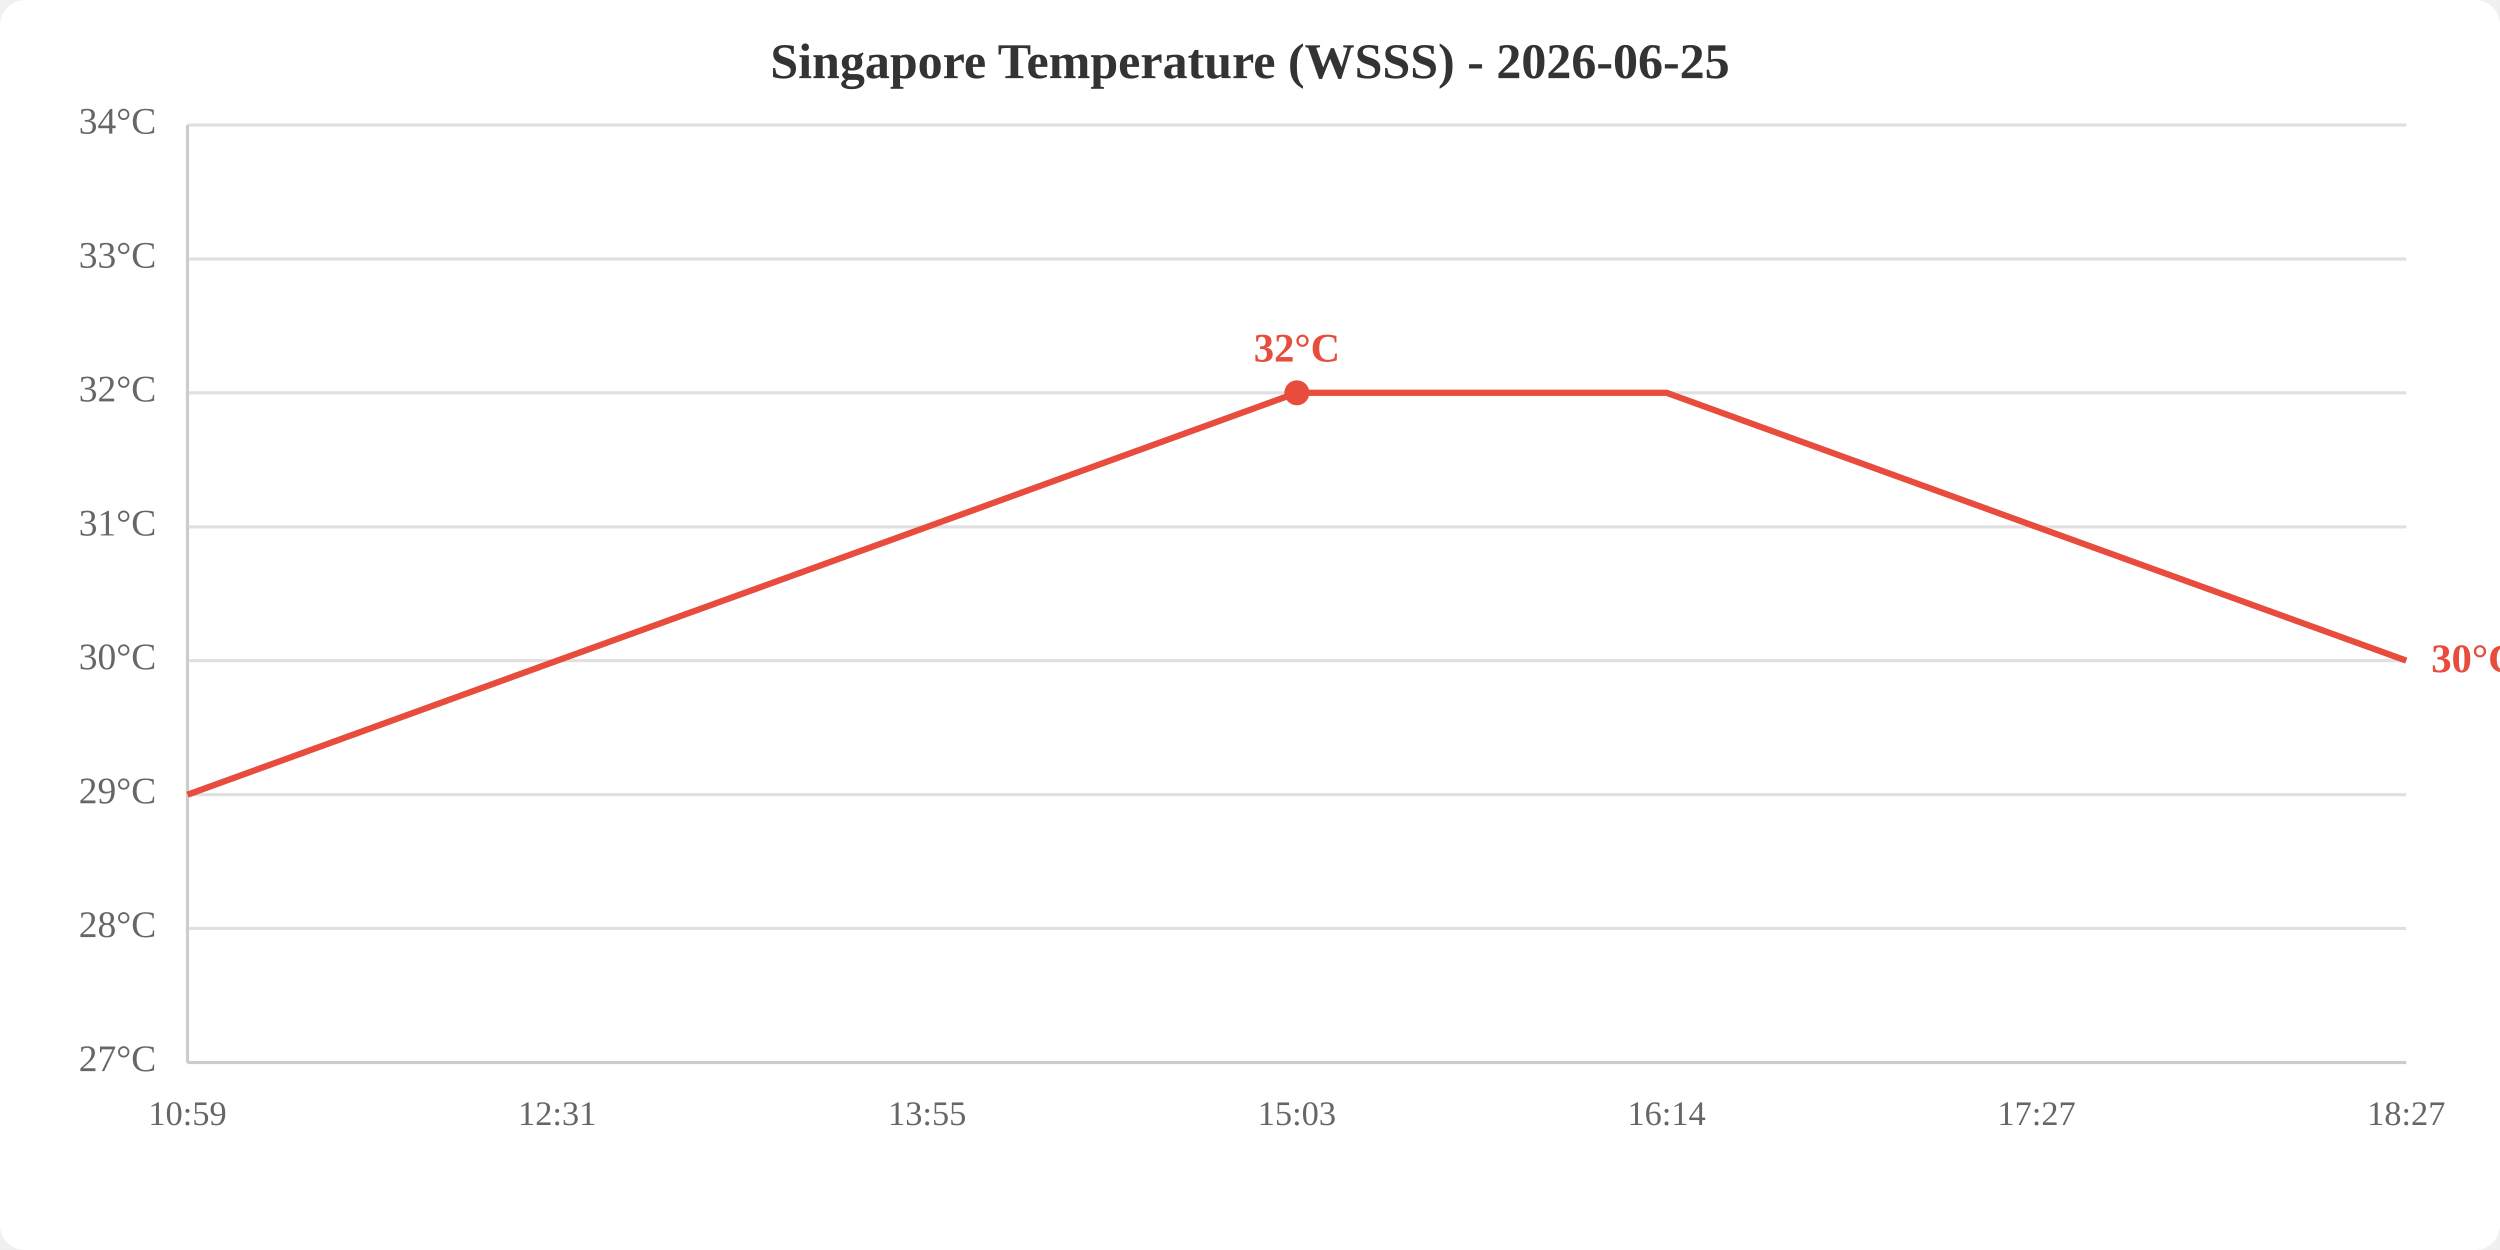
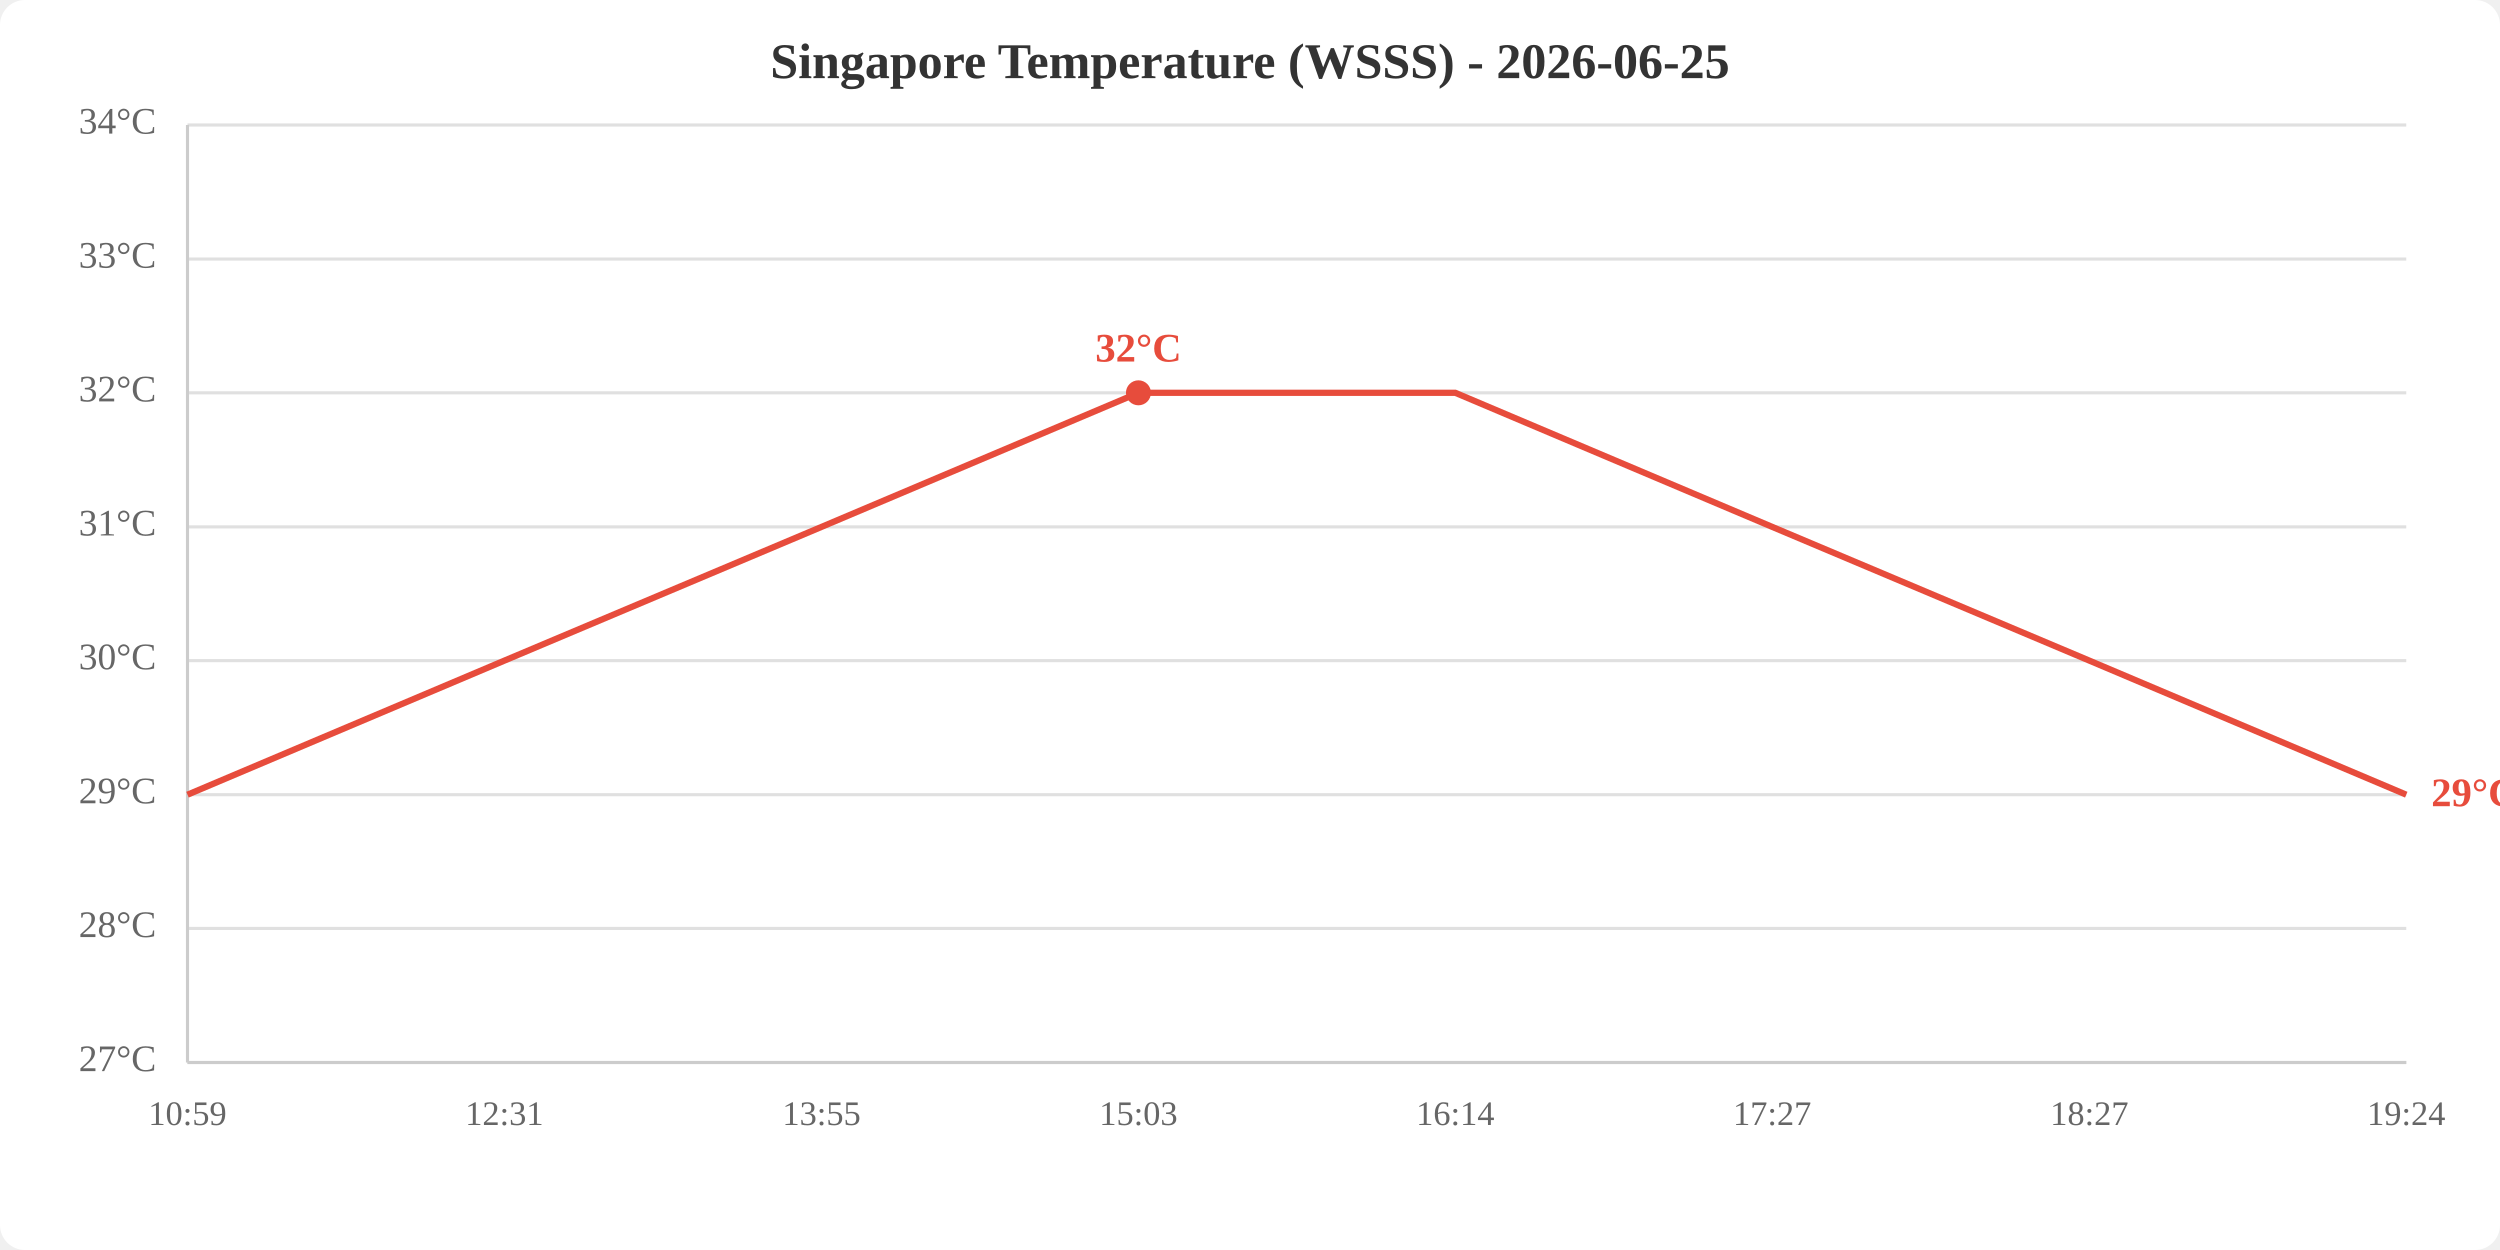
<svg xmlns="http://www.w3.org/2000/svg" viewBox="0 0 800 400" width="800" height="400">
  <rect width="800" height="400" fill="white" rx="8" />
  <text x="400.0" y="25" text-anchor="middle" font-size="16" font-weight="bold" fill="#333">Singapore Temperature (WSSS) - 2026-06-25</text>
  <line x1="60" y1="340.0" x2="770" y2="340.0" stroke="#e0e0e0" stroke-width="1" />
  <line x1="60" y1="297.1" x2="770" y2="297.1" stroke="#e0e0e0" stroke-width="1" />
  <line x1="60" y1="254.3" x2="770" y2="254.3" stroke="#e0e0e0" stroke-width="1" />
  <line x1="60" y1="211.4" x2="770" y2="211.4" stroke="#e0e0e0" stroke-width="1" />
  <line x1="60" y1="168.6" x2="770" y2="168.6" stroke="#e0e0e0" stroke-width="1" />
  <line x1="60" y1="125.7" x2="770" y2="125.7" stroke="#e0e0e0" stroke-width="1" />
  <line x1="60" y1="82.9" x2="770" y2="82.9" stroke="#e0e0e0" stroke-width="1" />
  <line x1="60" y1="40.0" x2="770" y2="40.0" stroke="#e0e0e0" stroke-width="1" />
  <text x="50" y="340.0" text-anchor="end" dominant-baseline="middle" fill="#666" font-size="12">27°C</text>
  <text x="50" y="297.1" text-anchor="end" dominant-baseline="middle" fill="#666" font-size="12">28°C</text>
  <text x="50" y="254.3" text-anchor="end" dominant-baseline="middle" fill="#666" font-size="12">29°C</text>
  <text x="50" y="211.4" text-anchor="end" dominant-baseline="middle" fill="#666" font-size="12">30°C</text>
  <text x="50" y="168.6" text-anchor="end" dominant-baseline="middle" fill="#666" font-size="12">31°C</text>
  <text x="50" y="125.7" text-anchor="end" dominant-baseline="middle" fill="#666" font-size="12">32°C</text>
  <text x="50" y="82.9" text-anchor="end" dominant-baseline="middle" fill="#666" font-size="12">33°C</text>
  <text x="50" y="40.0" text-anchor="end" dominant-baseline="middle" fill="#666" font-size="12">34°C</text>
  <text x="60.0" y="360" text-anchor="middle" fill="#666" font-size="11">10:59</text>
-   <text x="178.3" y="360" text-anchor="middle" fill="#666" font-size="11">12:31</text>
-   <text x="296.7" y="360" text-anchor="middle" fill="#666" font-size="11">13:55</text>
-   <text x="415.0" y="360" text-anchor="middle" fill="#666" font-size="11">15:03</text>
-   <text x="533.3" y="360" text-anchor="middle" fill="#666" font-size="11">16:14</text>
-   <text x="651.7" y="360" text-anchor="middle" fill="#666" font-size="11">17:27</text>
-   <text x="770.0" y="360" text-anchor="middle" fill="#666" font-size="11">18:27</text>
+   <text x="161.4" y="360" text-anchor="middle" fill="#666" font-size="11">12:31</text>
+   <text x="262.9" y="360" text-anchor="middle" fill="#666" font-size="11">13:55</text>
+   <text x="364.3" y="360" text-anchor="middle" fill="#666" font-size="11">15:03</text>
+   <text x="465.7" y="360" text-anchor="middle" fill="#666" font-size="11">16:14</text>
+   <text x="567.1" y="360" text-anchor="middle" fill="#666" font-size="11">17:27</text>
+   <text x="668.6" y="360" text-anchor="middle" fill="#666" font-size="11">18:27</text>
+   <text x="770.0" y="360" text-anchor="middle" fill="#666" font-size="11">19:24</text>
  <line x1="60" y1="40" x2="60" y2="340" stroke="#ccc" stroke-width="1" />
  <line x1="60" y1="340" x2="770" y2="340" stroke="#ccc" stroke-width="1" />
-   <polyline points="60.0,254.3 178.3,211.4 296.7,168.6 415.0,125.7 533.3,125.7 651.7,168.6 770.0,211.4" fill="none" stroke="#e74c3c" stroke-width="2" />
-   <circle cx="415.0" cy="125.7" r="4" fill="#e74c3c" />
-   <text x="415.0" y="115.7" text-anchor="middle" fill="#e74c3c" font-size="13" font-weight="bold">32°C</text>
-   <text x="778.0" y="211.4" fill="#e74c3c" font-size="13" font-weight="bold" dominant-baseline="middle">30°C</text>
+   <polyline points="60.0,254.3 161.4,211.4 262.9,168.6 364.3,125.7 465.7,125.7 567.1,168.6 668.6,211.4 770.0,254.3" fill="none" stroke="#e74c3c" stroke-width="2" />
+   <circle cx="364.3" cy="125.7" r="4" fill="#e74c3c" />
+   <text x="364.3" y="115.7" text-anchor="middle" fill="#e74c3c" font-size="13" font-weight="bold">32°C</text>
+   <text x="778.0" y="254.3" fill="#e74c3c" font-size="13" font-weight="bold" dominant-baseline="middle">29°C</text>
</svg>
